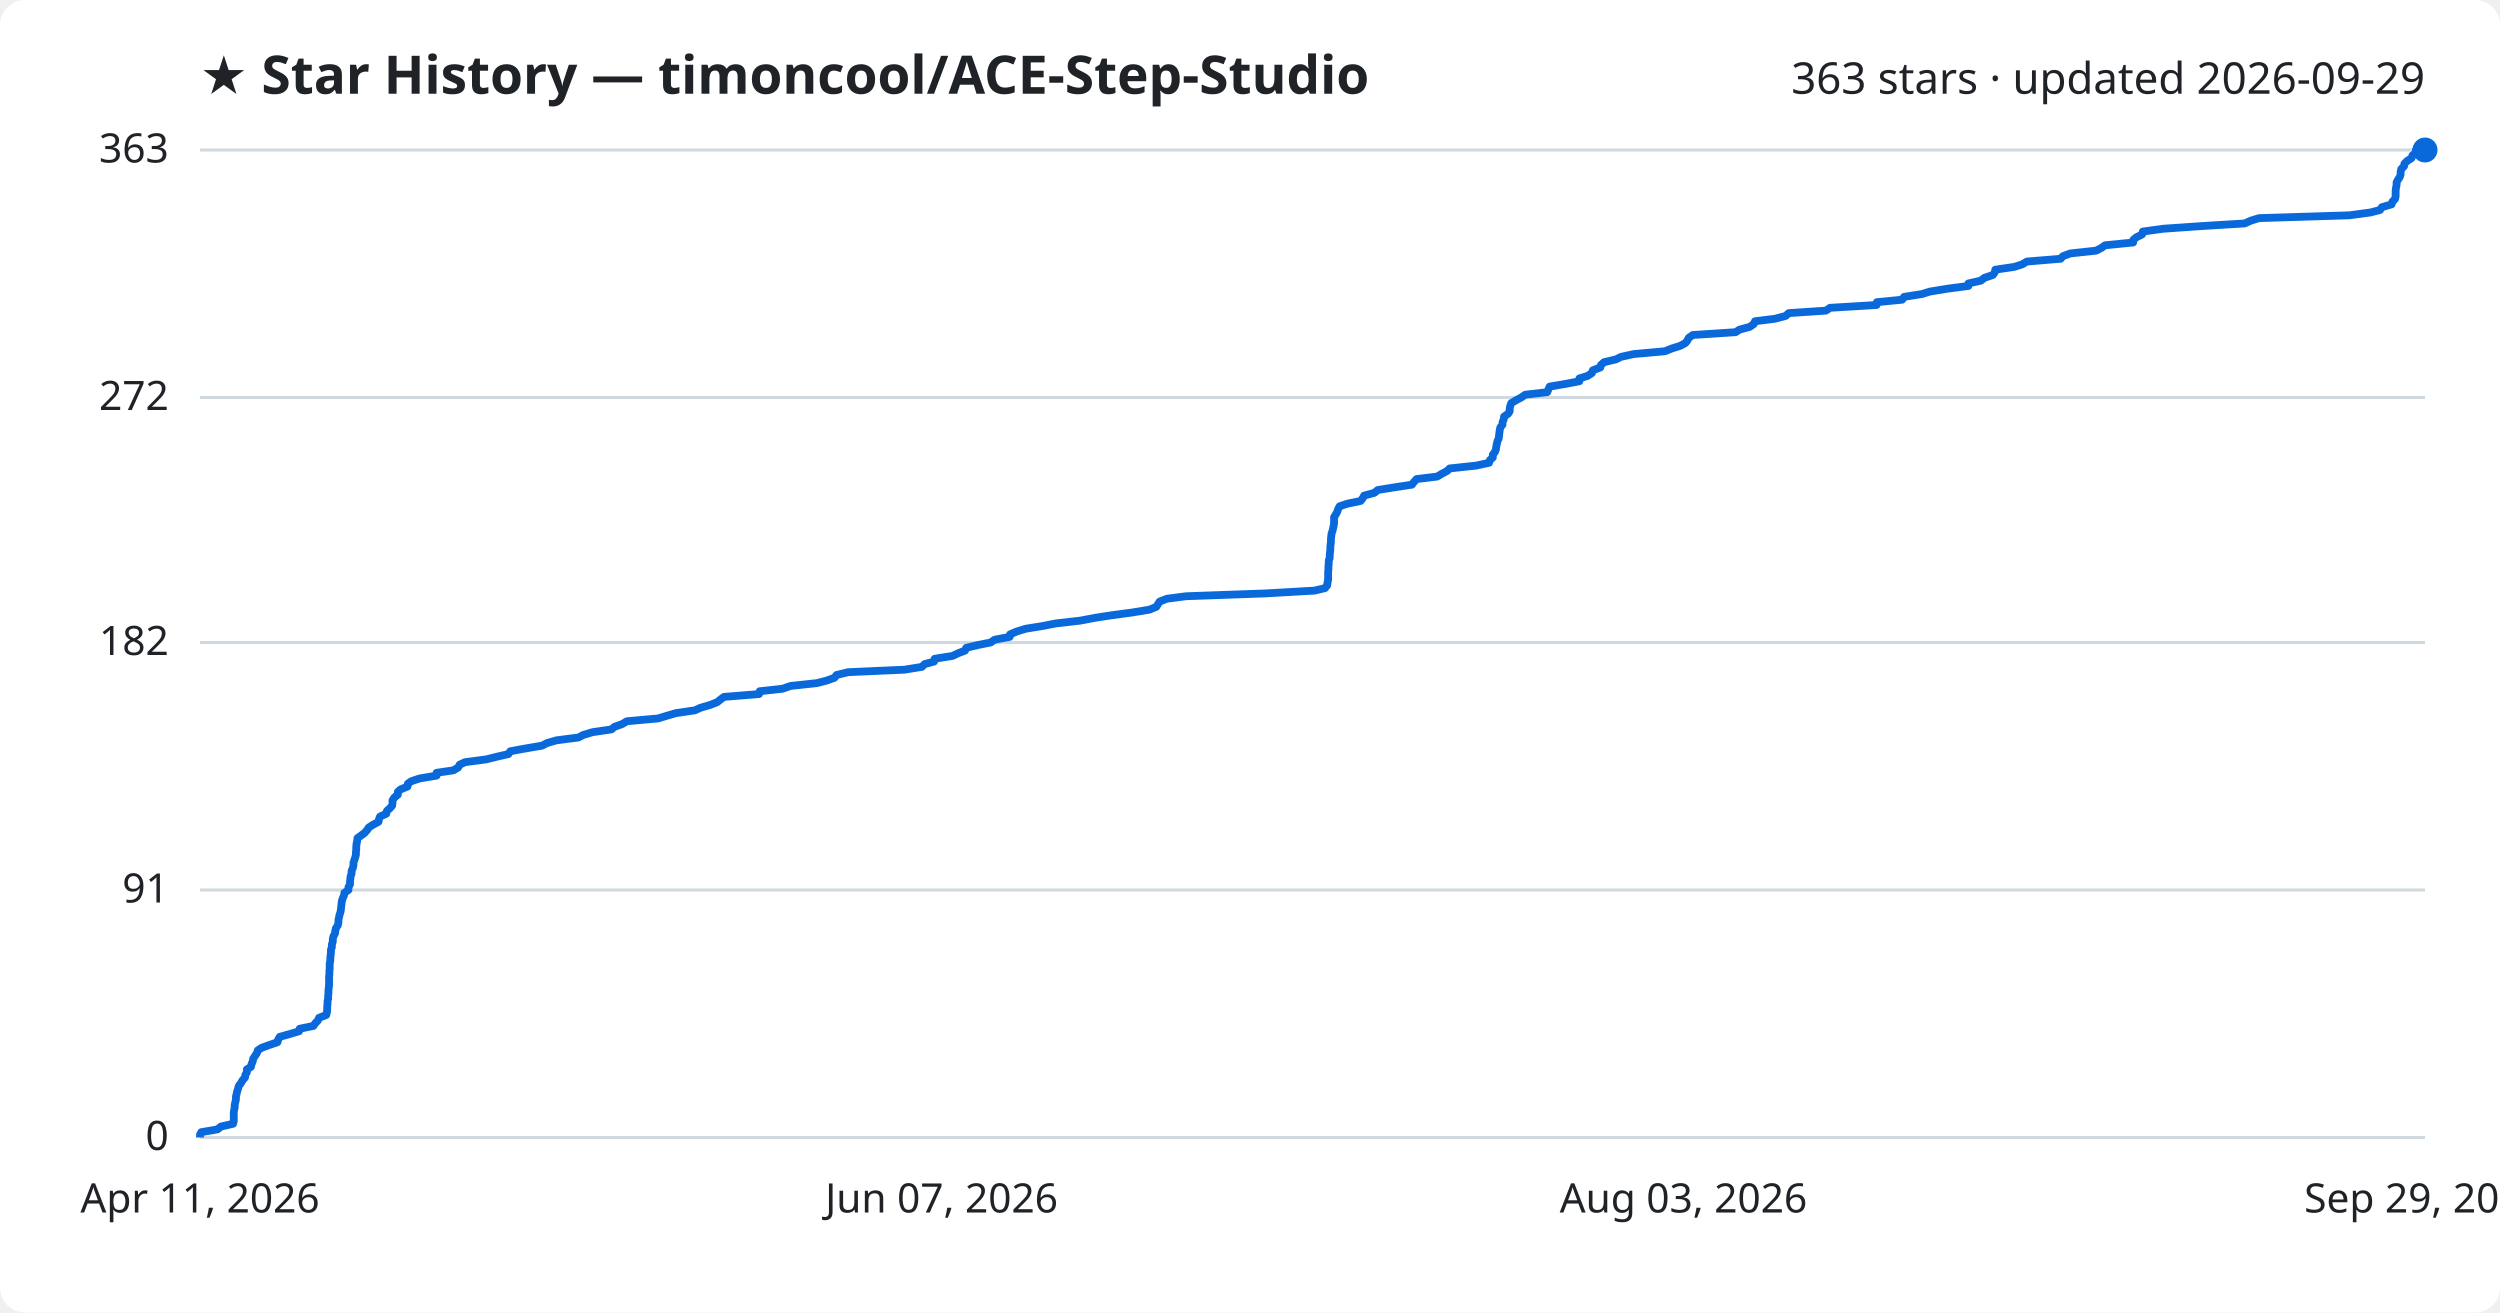
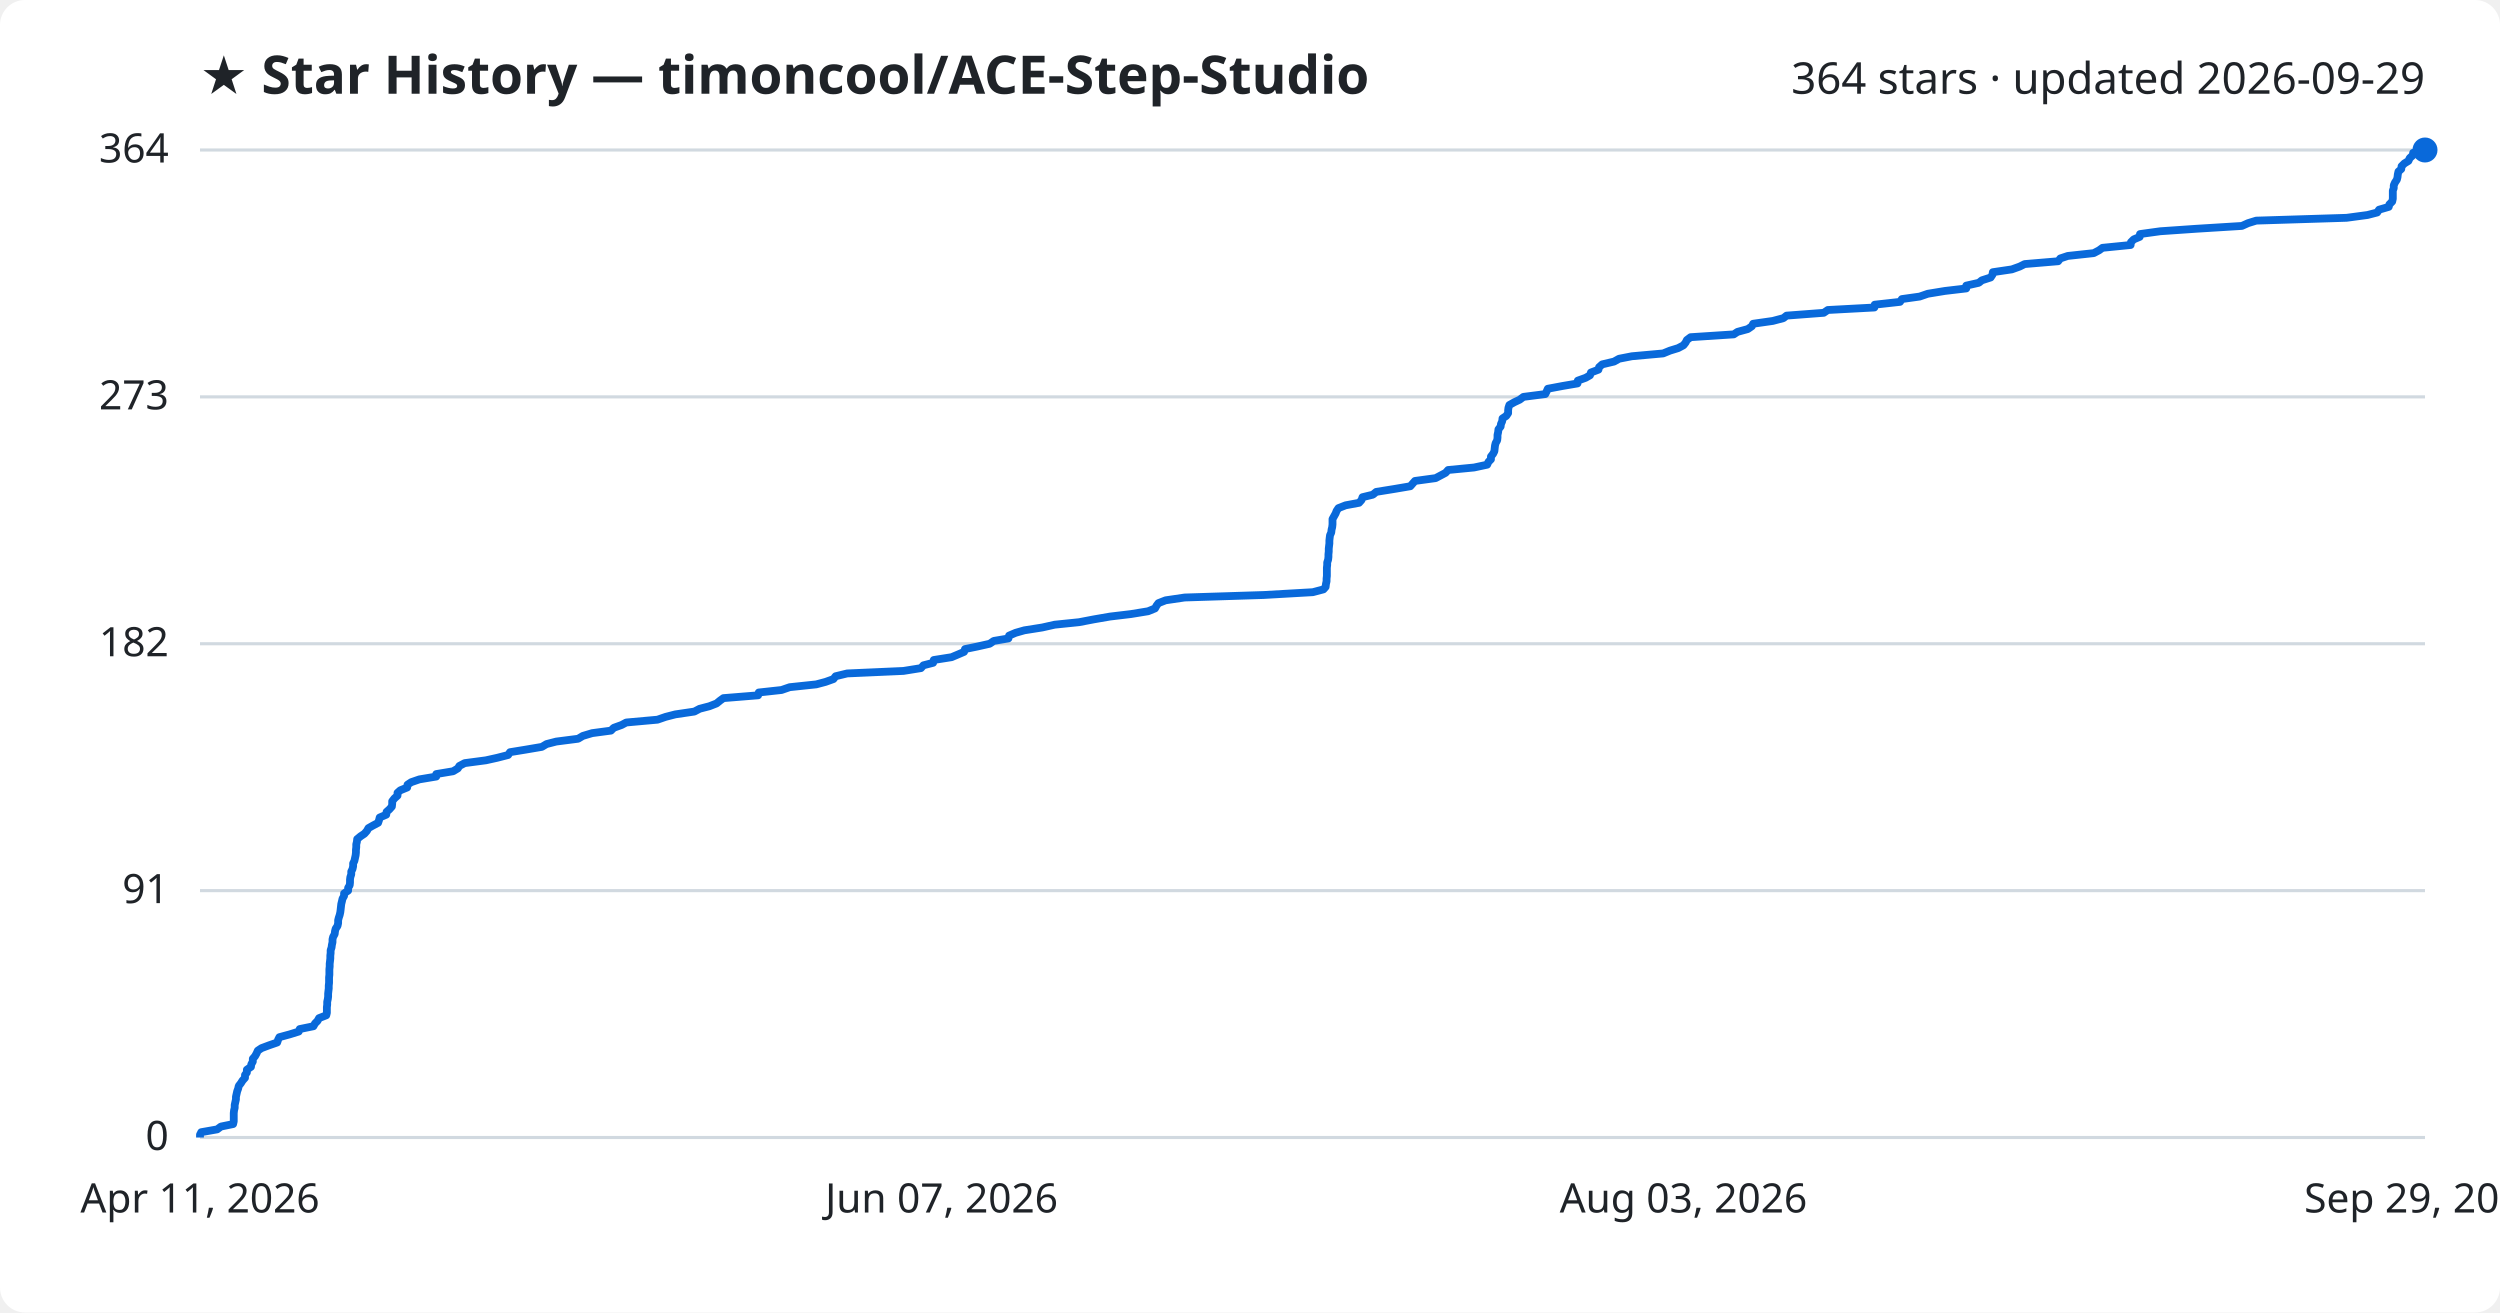
<svg xmlns="http://www.w3.org/2000/svg" viewBox="0 0 800 420" font-family="Segoe UI, sans-serif">
  <rect width="800" height="420" fill="#ffffff" rx="8" />
  <text x="64" y="30" fill="#1f2328" font-size="17" font-weight="700">★ Star History — timoncool/ACE-Step-Studio</text>
-   <text x="776" y="30" fill="#1f2328" font-size="14" text-anchor="end">363 stars · updated 2026-09-29</text>
+   <text x="776" y="30" fill="#1f2328" font-size="14" text-anchor="end">364 stars · updated 2026-09-29</text>
  <line x1="64" y1="364.0" x2="776" y2="364.0" stroke="#d1d9e0" stroke-width="1" />
  <text x="54" y="368.0" fill="#1f2328" font-size="13" text-anchor="end">0</text>
-   <line x1="64" y1="284.8" x2="776" y2="284.8" stroke="#d1d9e0" stroke-width="1" />
-   <text x="54" y="288.8" fill="#1f2328" font-size="13" text-anchor="end">91</text>
-   <line x1="64" y1="205.6" x2="776" y2="205.6" stroke="#d1d9e0" stroke-width="1" />
-   <text x="54" y="209.6" fill="#1f2328" font-size="13" text-anchor="end">182</text>
-   <line x1="64" y1="127.2" x2="776" y2="127.2" stroke="#d1d9e0" stroke-width="1" />
-   <text x="54" y="131.2" fill="#1f2328" font-size="13" text-anchor="end">272</text>
+   <line x1="64" y1="285.0" x2="776" y2="285.0" stroke="#d1d9e0" stroke-width="1" />
+   <text x="54" y="289.0" fill="#1f2328" font-size="13" text-anchor="end">91</text>
+   <line x1="64" y1="206.0" x2="776" y2="206.0" stroke="#d1d9e0" stroke-width="1" />
+   <text x="54" y="210.0" fill="#1f2328" font-size="13" text-anchor="end">182</text>
+   <line x1="64" y1="127.0" x2="776" y2="127.0" stroke="#d1d9e0" stroke-width="1" />
+   <text x="54" y="131.0" fill="#1f2328" font-size="13" text-anchor="end">273</text>
  <line x1="64" y1="48.0" x2="776" y2="48.0" stroke="#d1d9e0" stroke-width="1" />
-   <text x="54" y="52.0" fill="#1f2328" font-size="13" text-anchor="end">363</text>
-   <path d="M64.0,364.0 L64.0,363.1 L64.4,362.3 L69.6,361.4 L70.7,360.5 L74.6,359.6 L74.8,358.8 L74.8,357.9 L74.8,357.0 L74.8,356.2 L74.9,355.3 L75.1,354.4 L75.1,353.6 L75.3,352.7 L75.5,351.8 L75.5,350.9 L75.7,350.1 L75.9,349.2 L76.2,348.3 L76.4,347.5 L77.1,346.6 L77.6,345.7 L78.4,344.8 L78.5,344.0 L79.0,343.1 L79.0,342.2 L80.3,341.4 L80.5,340.5 L80.9,339.6 L81.0,338.8 L81.6,337.9 L82.2,337.0 L82.5,336.1 L83.7,335.3 L86.2,334.4 L88.8,333.5 L89.0,332.7 L89.5,331.8 L92.7,330.9 L95.7,330.0 L95.9,329.2 L100.3,328.3 L100.9,327.4 L101.7,326.6 L102.1,325.7 L104.4,324.8 L104.6,324.0 L104.7,323.1 L104.7,322.2 L104.8,321.3 L104.8,320.5 L105.0,319.6 L105.0,318.7 L105.1,317.9 L105.1,317.0 L105.2,316.1 L105.3,315.3 L105.3,314.4 L105.3,313.5 L105.3,312.6 L105.4,311.8 L105.4,310.9 L105.5,310.0 L105.5,309.2 L105.5,308.3 L105.7,307.4 L105.7,306.5 L105.8,305.7 L105.9,304.8 L105.9,303.9 L106.2,303.1 L106.2,302.2 L106.5,301.3 L106.5,300.5 L106.7,299.6 L107.2,298.7 L107.3,297.8 L107.5,297.0 L108.1,296.1 L108.3,295.2 L108.3,294.4 L108.5,293.5 L108.7,292.6 L109.0,291.7 L109.1,290.9 L109.2,290.0 L109.3,289.1 L109.4,288.3 L109.7,287.4 L110.1,286.5 L110.2,285.7 L111.5,284.8 L111.5,283.9 L112.0,283.0 L112.0,282.2 L112.1,281.3 L112.2,280.4 L112.5,279.6 L112.5,278.7 L112.9,277.8 L113.1,276.9 L113.1,276.1 L113.4,275.2 L113.7,274.3 L113.9,273.5 L113.9,272.6 L114.0,271.7 L114.0,270.9 L114.1,270.0 L114.3,269.1 L114.4,268.2 L115.5,267.4 L116.7,266.5 L117.5,265.6 L118.0,264.8 L119.4,263.9 L121.1,263.0 L121.3,262.1 L121.6,261.3 L123.6,260.4 L123.8,259.5 L124.7,258.7 L125.5,257.8 L125.6,256.9 L125.6,256.1 L126.2,255.2 L127.3,254.3 L127.3,253.4 L128.2,252.6 L130.4,251.7 L130.5,250.8 L131.6,250.0 L134.3,249.1 L139.7,248.2 L139.7,247.3 L145.1,246.5 L146.6,245.6 L147.1,244.7 L148.8,243.9 L155.6,243.0 L159.2,242.1 L162.7,241.3 L163.3,240.4 L168.2,239.5 L173.5,238.6 L175.0,237.8 L178.1,236.9 L185.1,236.0 L186.6,235.2 L189.6,234.3 L195.7,233.4 L196.6,232.6 L199.1,231.7 L200.6,230.8 L210.6,229.9 L213.2,229.1 L216.3,228.2 L222.4,227.3 L224.1,226.5 L227.2,225.6 L229.5,224.7 L230.6,223.8 L231.7,223.0 L242.9,222.1 L243.1,221.2 L250.4,220.4 L253.0,219.5 L261.4,218.6 L264.5,217.8 L267.0,216.9 L267.7,216.0 L271.4,215.1 L289.4,214.3 L295.0,213.4 L295.9,212.5 L298.9,211.7 L299.1,210.8 L304.8,209.9 L306.7,209.0 L308.8,208.2 L309.2,207.3 L313.0,206.4 L317.0,205.6 L318.3,204.7 L323.1,203.8 L323.2,203.0 L325.3,202.1 L328.2,201.2 L333.8,200.3 L337.8,199.5 L345.7,198.6 L350.4,197.7 L355.6,196.9 L362.3,196.0 L367.8,195.1 L370.0,194.2 L370.5,193.4 L371.1,192.5 L373.4,191.6 L379.5,190.8 L404.8,189.9 L420.6,189.0 L424.0,188.2 L424.7,187.3 L424.8,186.4 L425.0,185.5 L425.0,184.7 L425.0,183.8 L425.0,182.9 L425.1,182.1 L425.1,181.2 L425.2,180.3 L425.2,179.4 L425.5,178.6 L425.5,177.7 L425.6,176.8 L425.7,176.0 L425.7,175.1 L425.8,174.2 L425.9,173.4 L425.9,172.5 L426.0,171.6 L426.1,170.7 L426.4,169.9 L426.6,169.0 L426.8,168.1 L426.9,167.3 L426.9,166.4 L426.9,165.5 L427.4,164.7 L427.9,163.8 L428.2,162.9 L428.7,162.0 L431.1,161.2 L435.4,160.3 L436.1,159.4 L436.5,158.6 L439.8,157.7 L440.9,156.8 L446.5,155.9 L451.8,155.1 L452.5,154.2 L453.3,153.3 L459.9,152.5 L461.4,151.6 L463.1,150.7 L463.9,149.9 L472.3,149.0 L476.5,148.1 L476.8,147.2 L477.7,146.4 L477.7,145.5 L478.4,144.6 L478.7,143.8 L478.8,142.9 L479.0,142.0 L479.2,141.1 L479.6,140.3 L479.7,139.4 L479.8,138.5 L479.9,137.7 L480.1,136.8 L480.8,135.9 L480.8,135.1 L481.2,134.2 L481.3,133.3 L482.6,132.4 L483.1,131.6 L483.1,130.7 L483.3,129.8 L483.6,129.0 L485.1,128.1 L486.8,127.2 L488.1,126.3 L495.1,125.5 L495.5,124.6 L495.9,123.7 L500.7,122.9 L505.4,122.0 L505.4,121.1 L508.0,120.3 L509.4,119.4 L509.7,118.5 L512.1,117.6 L512.3,116.8 L513.3,115.9 L517.1,115.0 L518.7,114.2 L522.8,113.3 L532.8,112.4 L535.0,111.5 L537.6,110.7 L539.3,109.8 L540.0,108.9 L540.4,108.1 L541.7,107.2 L555.4,106.3 L556.6,105.5 L559.9,104.6 L561.2,103.7 L561.6,102.8 L568.0,102.0 L571.4,101.1 L572.4,100.2 L584.3,99.4 L585.6,98.5 L600.5,97.6 L600.6,96.7 L608.7,95.9 L609.3,95.0 L615.0,94.1 L617.6,93.3 L623.1,92.4 L629.9,91.5 L629.9,90.7 L633.9,89.8 L635.0,88.9 L637.7,88.0 L638.3,87.2 L638.5,86.3 L644.6,85.4 L647.1,84.6 L648.6,83.7 L659.4,82.8 L660.1,82.0 L662.5,81.1 L670.8,80.2 L672.5,79.3 L673.6,78.5 L682.6,77.6 L682.7,76.7 L683.7,75.9 L685.5,75.0 L685.7,74.1 L692.2,73.2 L703.7,72.4 L718.3,71.5 L720.3,70.6 L722.9,69.8 L751.8,68.9 L758.5,68.0 L761.6,67.2 L762.2,66.3 L765.3,65.4 L765.6,64.5 L766.4,63.7 L766.6,62.8 L766.6,61.9 L766.6,61.1 L766.7,60.2 L766.9,59.3 L766.9,58.4 L767.3,57.6 L767.9,56.7 L768.2,55.8 L768.2,55.0 L768.4,54.1 L769.3,53.2 L769.4,52.4 L770.3,51.5 L771.7,50.6 L772.0,49.7 L773.1,48.9 L773.1,48.0 L776.0,48.0" fill="none" stroke="#0969da" stroke-width="2.5" stroke-linejoin="round" />
+   <text x="54" y="52.0" fill="#1f2328" font-size="13" text-anchor="end">364</text>
+   <path d="M64.0,364.0 L64.0,363.1 L64.4,362.3 L69.5,361.4 L70.7,360.5 L74.6,359.7 L74.8,358.8 L74.8,357.9 L74.8,357.1 L74.8,356.2 L74.9,355.3 L75.1,354.5 L75.1,353.6 L75.3,352.7 L75.5,351.8 L75.5,351.0 L75.7,350.1 L75.9,349.2 L76.2,348.4 L76.4,347.5 L77.1,346.6 L77.6,345.8 L78.4,344.9 L78.4,344.0 L79.0,343.2 L79.0,342.3 L80.3,341.4 L80.4,340.6 L80.9,339.7 L80.9,338.8 L81.6,338.0 L82.1,337.1 L82.5,336.2 L83.7,335.4 L86.1,334.5 L88.7,333.6 L89.0,332.7 L89.4,331.9 L92.7,331.0 L95.6,330.1 L95.9,329.3 L100.3,328.4 L100.8,327.5 L101.6,326.7 L102.1,325.8 L104.4,324.9 L104.6,324.1 L104.6,323.2 L104.6,322.3 L104.7,321.5 L104.7,320.6 L104.9,319.7 L105.0,318.9 L105.0,318.0 L105.1,317.1 L105.2,316.3 L105.2,315.4 L105.3,314.5 L105.3,313.6 L105.3,312.8 L105.4,311.9 L105.4,311.0 L105.4,310.2 L105.5,309.3 L105.5,308.4 L105.6,307.6 L105.7,306.7 L105.7,305.8 L105.8,305.0 L105.8,304.1 L106.1,303.2 L106.2,302.4 L106.4,301.5 L106.4,300.6 L106.6,299.8 L107.1,298.9 L107.2,298.0 L107.4,297.2 L108.0,296.3 L108.2,295.4 L108.2,294.5 L108.4,293.7 L108.7,292.8 L108.9,291.9 L109.0,291.1 L109.1,290.2 L109.2,289.3 L109.4,288.5 L109.6,287.6 L110.1,286.7 L110.1,285.9 L111.4,285.0 L111.4,284.1 L111.9,283.3 L112.0,282.4 L112.0,281.5 L112.1,280.7 L112.4,279.8 L112.4,278.9 L112.8,278.1 L113.0,277.2 L113.0,276.3 L113.4,275.5 L113.6,274.6 L113.8,273.7 L113.9,272.8 L113.9,272.0 L114.0,271.1 L114.0,270.2 L114.2,269.4 L114.3,268.5 L115.4,267.6 L116.6,266.8 L117.4,265.9 L117.9,265.0 L119.3,264.2 L121.0,263.3 L121.3,262.4 L121.5,261.6 L123.6,260.7 L123.7,259.8 L124.6,259.0 L125.4,258.1 L125.5,257.2 L125.5,256.4 L126.2,255.5 L127.2,254.6 L127.2,253.7 L128.1,252.9 L130.3,252.0 L130.4,251.1 L131.6,250.3 L134.2,249.4 L139.6,248.5 L139.6,247.7 L145.0,246.8 L146.5,245.9 L147.0,245.1 L148.7,244.2 L155.5,243.3 L159.1,242.5 L162.6,241.6 L163.2,240.7 L168.1,239.9 L173.4,239.0 L174.9,238.1 L178.0,237.3 L185.0,236.4 L186.5,235.5 L189.5,234.6 L195.5,233.8 L196.4,232.9 L198.9,232.0 L200.4,231.2 L210.4,230.3 L213.0,229.4 L216.1,228.6 L222.2,227.7 L223.9,226.8 L227.0,226.0 L229.3,225.1 L230.4,224.2 L231.5,223.4 L242.6,222.5 L242.8,221.6 L250.1,220.8 L252.7,219.9 L261.2,219.0 L264.2,218.2 L266.7,217.3 L267.4,216.4 L271.1,215.5 L289.1,214.7 L294.7,213.8 L295.5,212.9 L298.6,212.1 L298.8,211.2 L304.5,210.3 L306.4,209.5 L308.5,208.6 L308.8,207.7 L312.7,206.9 L316.7,206.0 L318.0,205.1 L322.7,204.3 L322.9,203.4 L325.0,202.5 L327.8,201.7 L333.5,200.8 L337.5,199.9 L345.3,199.1 L350.0,198.2 L355.2,197.3 L361.9,196.5 L367.4,195.6 L369.6,194.7 L370.1,193.8 L370.7,193.0 L373.0,192.1 L379.1,191.2 L404.4,190.4 L420.1,189.5 L423.5,188.6 L424.2,187.8 L424.3,186.9 L424.5,186.0 L424.5,185.2 L424.6,184.3 L424.6,183.4 L424.6,182.6 L424.6,181.7 L424.7,180.8 L424.7,180.0 L425.0,179.1 L425.1,178.2 L425.1,177.4 L425.2,176.5 L425.2,175.6 L425.3,174.7 L425.4,173.9 L425.4,173.0 L425.5,172.1 L425.6,171.3 L426.0,170.4 L426.1,169.5 L426.3,168.7 L426.4,167.8 L426.4,166.9 L426.4,166.1 L426.9,165.2 L427.4,164.3 L427.7,163.5 L428.3,162.6 L430.6,161.7 L434.9,160.9 L435.7,160.0 L436.0,159.1 L439.3,158.3 L440.4,157.4 L446.0,156.5 L451.3,155.6 L452.0,154.8 L452.8,153.9 L459.4,153.0 L460.9,152.2 L462.6,151.3 L463.4,150.4 L471.7,149.6 L475.9,148.7 L476.3,147.8 L477.1,147.0 L477.1,146.1 L477.8,145.2 L478.2,144.4 L478.3,143.5 L478.4,142.6 L478.6,141.8 L479.1,140.9 L479.2,140.0 L479.2,139.2 L479.4,138.3 L479.5,137.4 L480.2,136.5 L480.3,135.7 L480.7,134.8 L480.8,133.9 L482.0,133.1 L482.6,132.2 L482.6,131.3 L482.7,130.5 L483.0,129.6 L484.6,128.7 L486.3,127.9 L487.5,127.0 L494.5,126.1 L494.9,125.3 L495.3,124.4 L500.1,123.5 L504.8,122.7 L504.9,121.8 L507.4,120.9 L508.8,120.1 L509.1,119.2 L511.5,118.3 L511.7,117.5 L512.7,116.6 L516.5,115.7 L518.1,114.8 L522.2,114.0 L532.2,113.1 L534.4,112.2 L537.0,111.4 L538.7,110.5 L539.4,109.6 L539.8,108.8 L541.0,107.9 L554.8,107.0 L556.0,106.2 L559.3,105.3 L560.6,104.4 L561.0,103.6 L567.3,102.7 L570.7,101.8 L571.7,101.0 L583.6,100.1 L584.9,99.2 L599.8,98.4 L599.9,97.5 L608.0,96.6 L608.6,95.7 L614.3,94.9 L616.9,94.0 L622.4,93.1 L629.2,92.3 L629.2,91.4 L633.2,90.5 L634.2,89.7 L637.0,88.8 L637.6,87.9 L637.7,87.1 L643.8,86.2 L646.3,85.3 L647.9,84.5 L658.6,83.6 L659.3,82.7 L661.7,81.9 L670.0,81.0 L671.7,80.1 L672.8,79.3 L681.8,78.4 L681.9,77.5 L682.8,76.6 L684.7,75.8 L684.8,74.9 L691.3,74.0 L702.9,73.2 L717.4,72.3 L719.4,71.4 L722.0,70.6 L750.9,69.7 L757.6,68.8 L760.7,68.0 L761.3,67.1 L764.4,66.2 L764.6,65.4 L765.5,64.5 L765.7,63.6 L765.7,62.8 L765.7,61.9 L765.7,61.0 L766.0,60.2 L766.0,59.3 L766.4,58.4 L767.0,57.5 L767.2,56.7 L767.3,55.8 L767.5,54.9 L768.4,54.1 L768.5,53.2 L769.4,52.3 L770.7,51.5 L771.1,50.6 L772.1,49.7 L772.2,48.9 L776.0,48.0 L776.0,48.0" fill="none" stroke="#0969da" stroke-width="2.5" stroke-linejoin="round" />
  <circle cx="776.0" cy="48.0" r="4" fill="#0969da" />
  <text x="64.0" y="388" fill="#1f2328" font-size="13" text-anchor="middle">Apr 11, 2026</text>
  <text x="301.3" y="388" fill="#1f2328" font-size="13" text-anchor="middle">Jun 07, 2026</text>
  <text x="538.7" y="388" fill="#1f2328" font-size="13" text-anchor="middle">Aug 03, 2026</text>
  <text x="776.0" y="388" fill="#1f2328" font-size="13" text-anchor="middle">Sep 29, 2026</text>
</svg>
